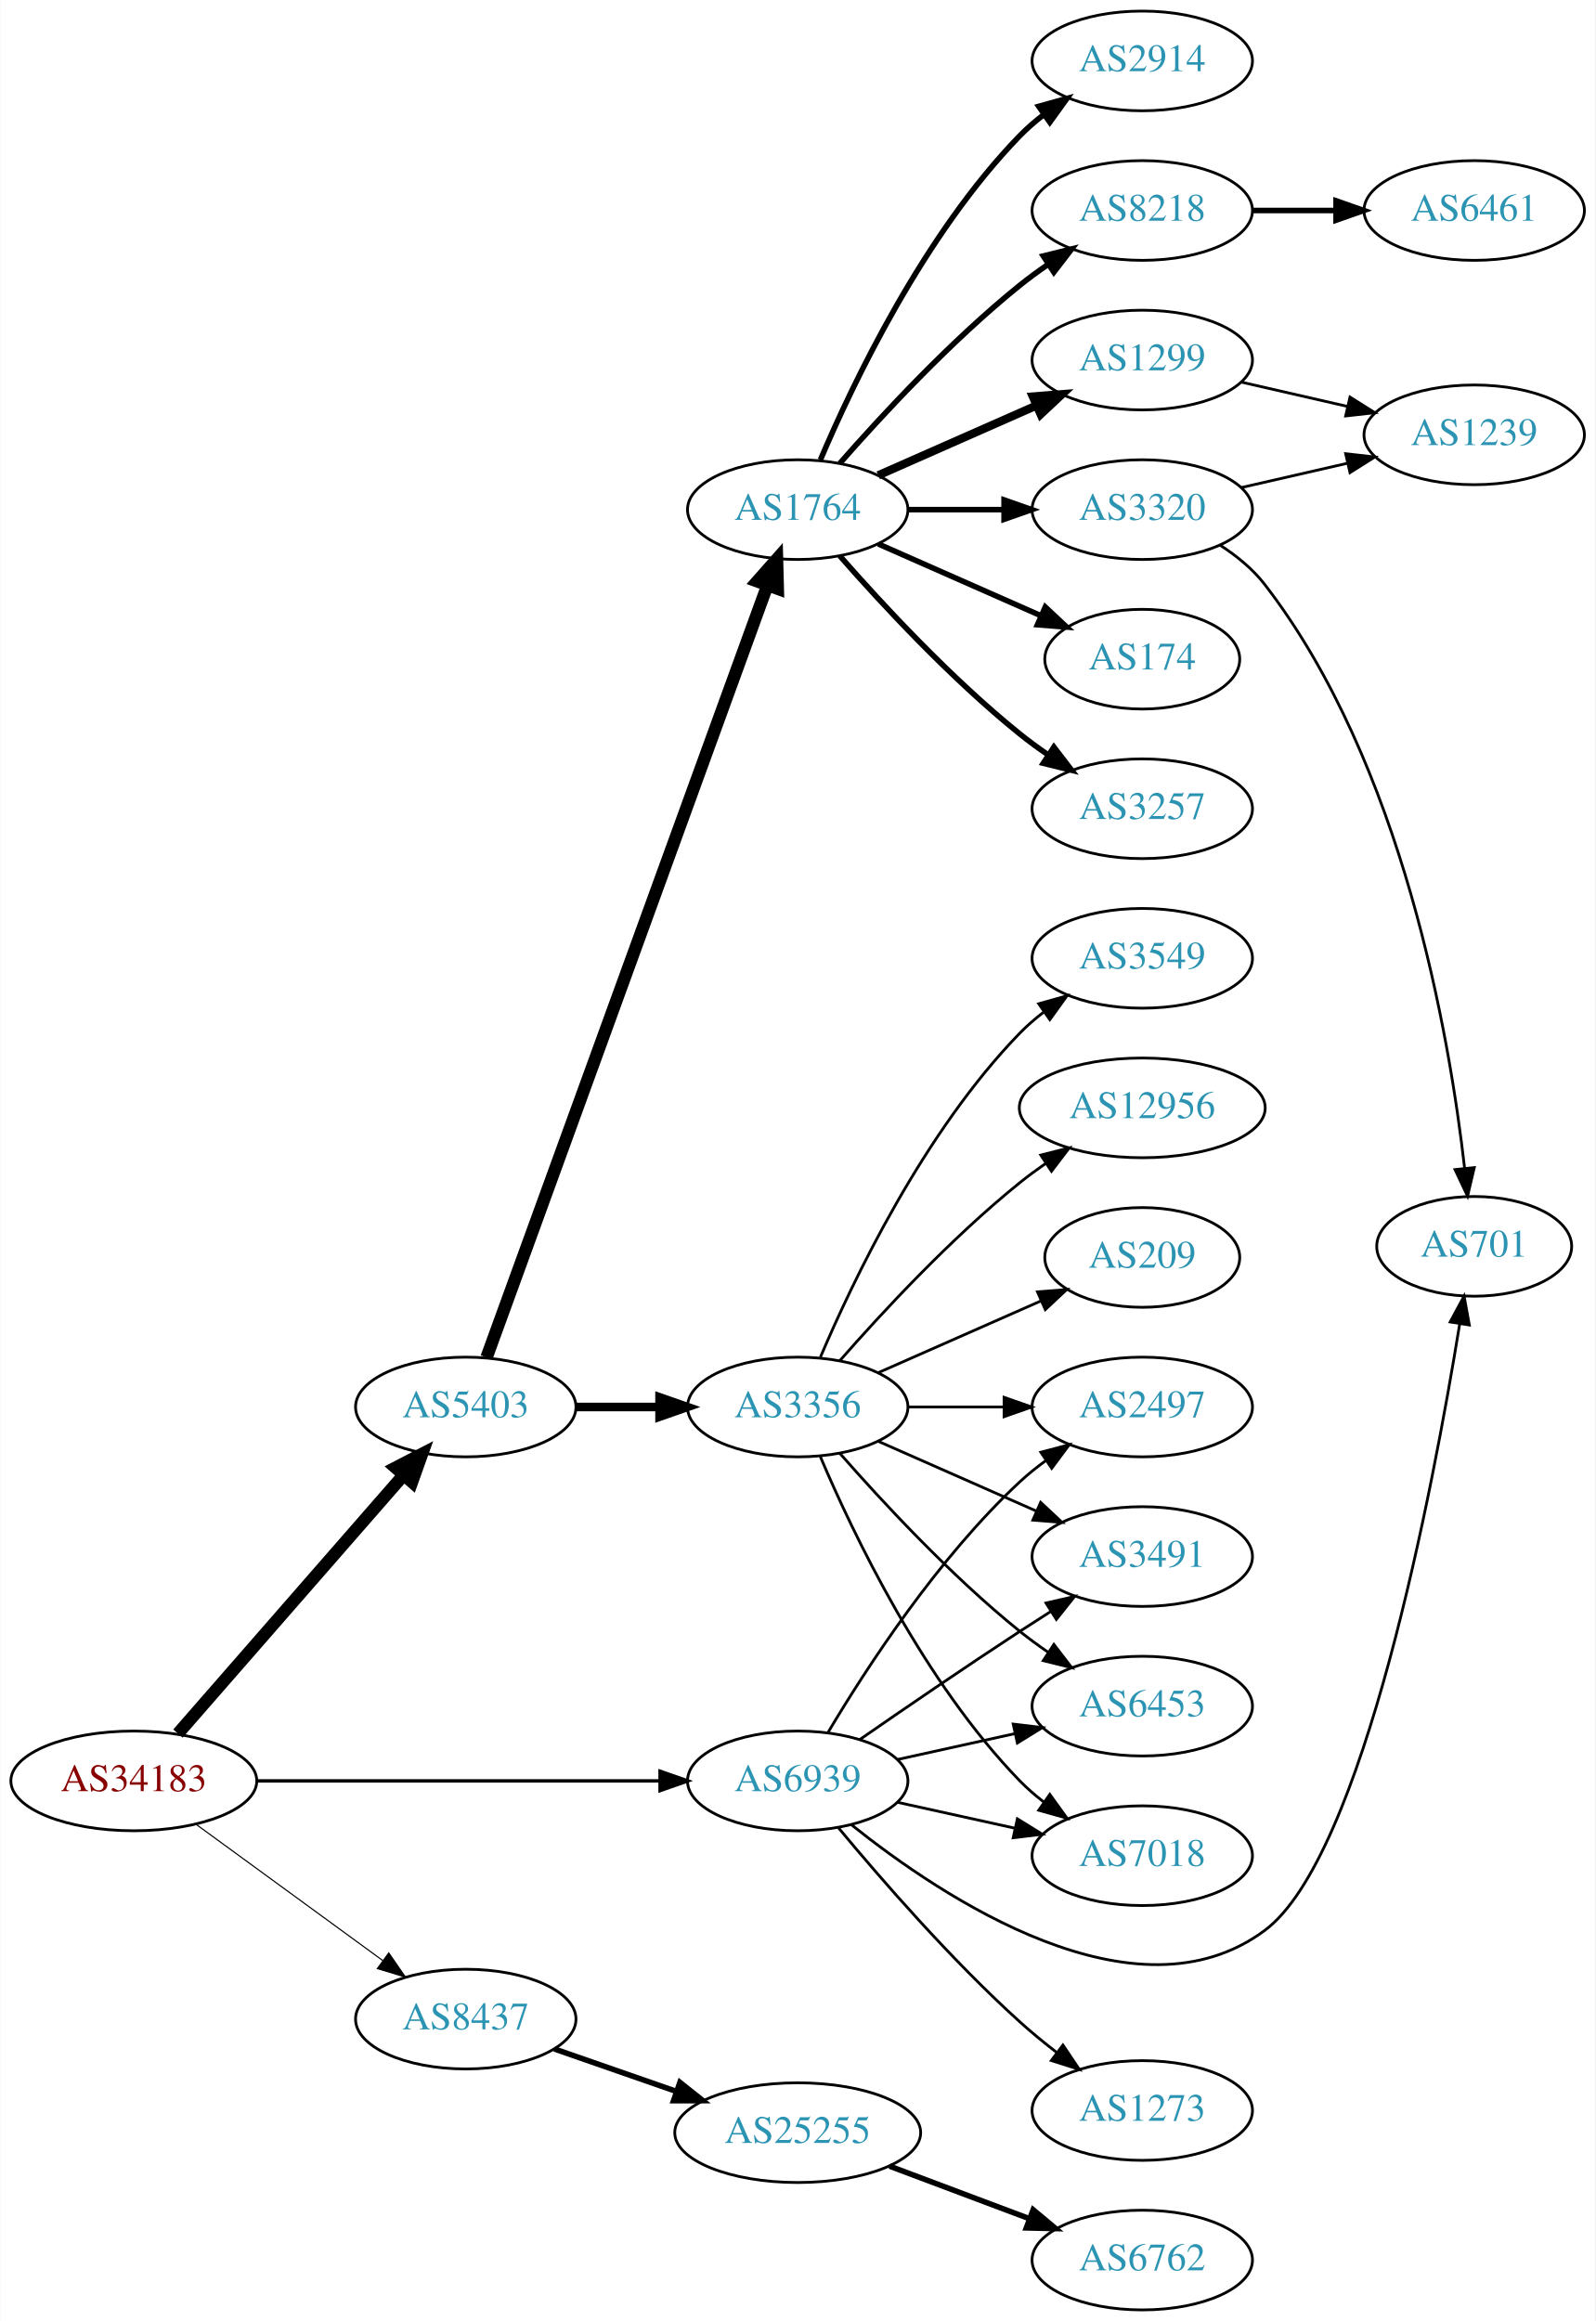
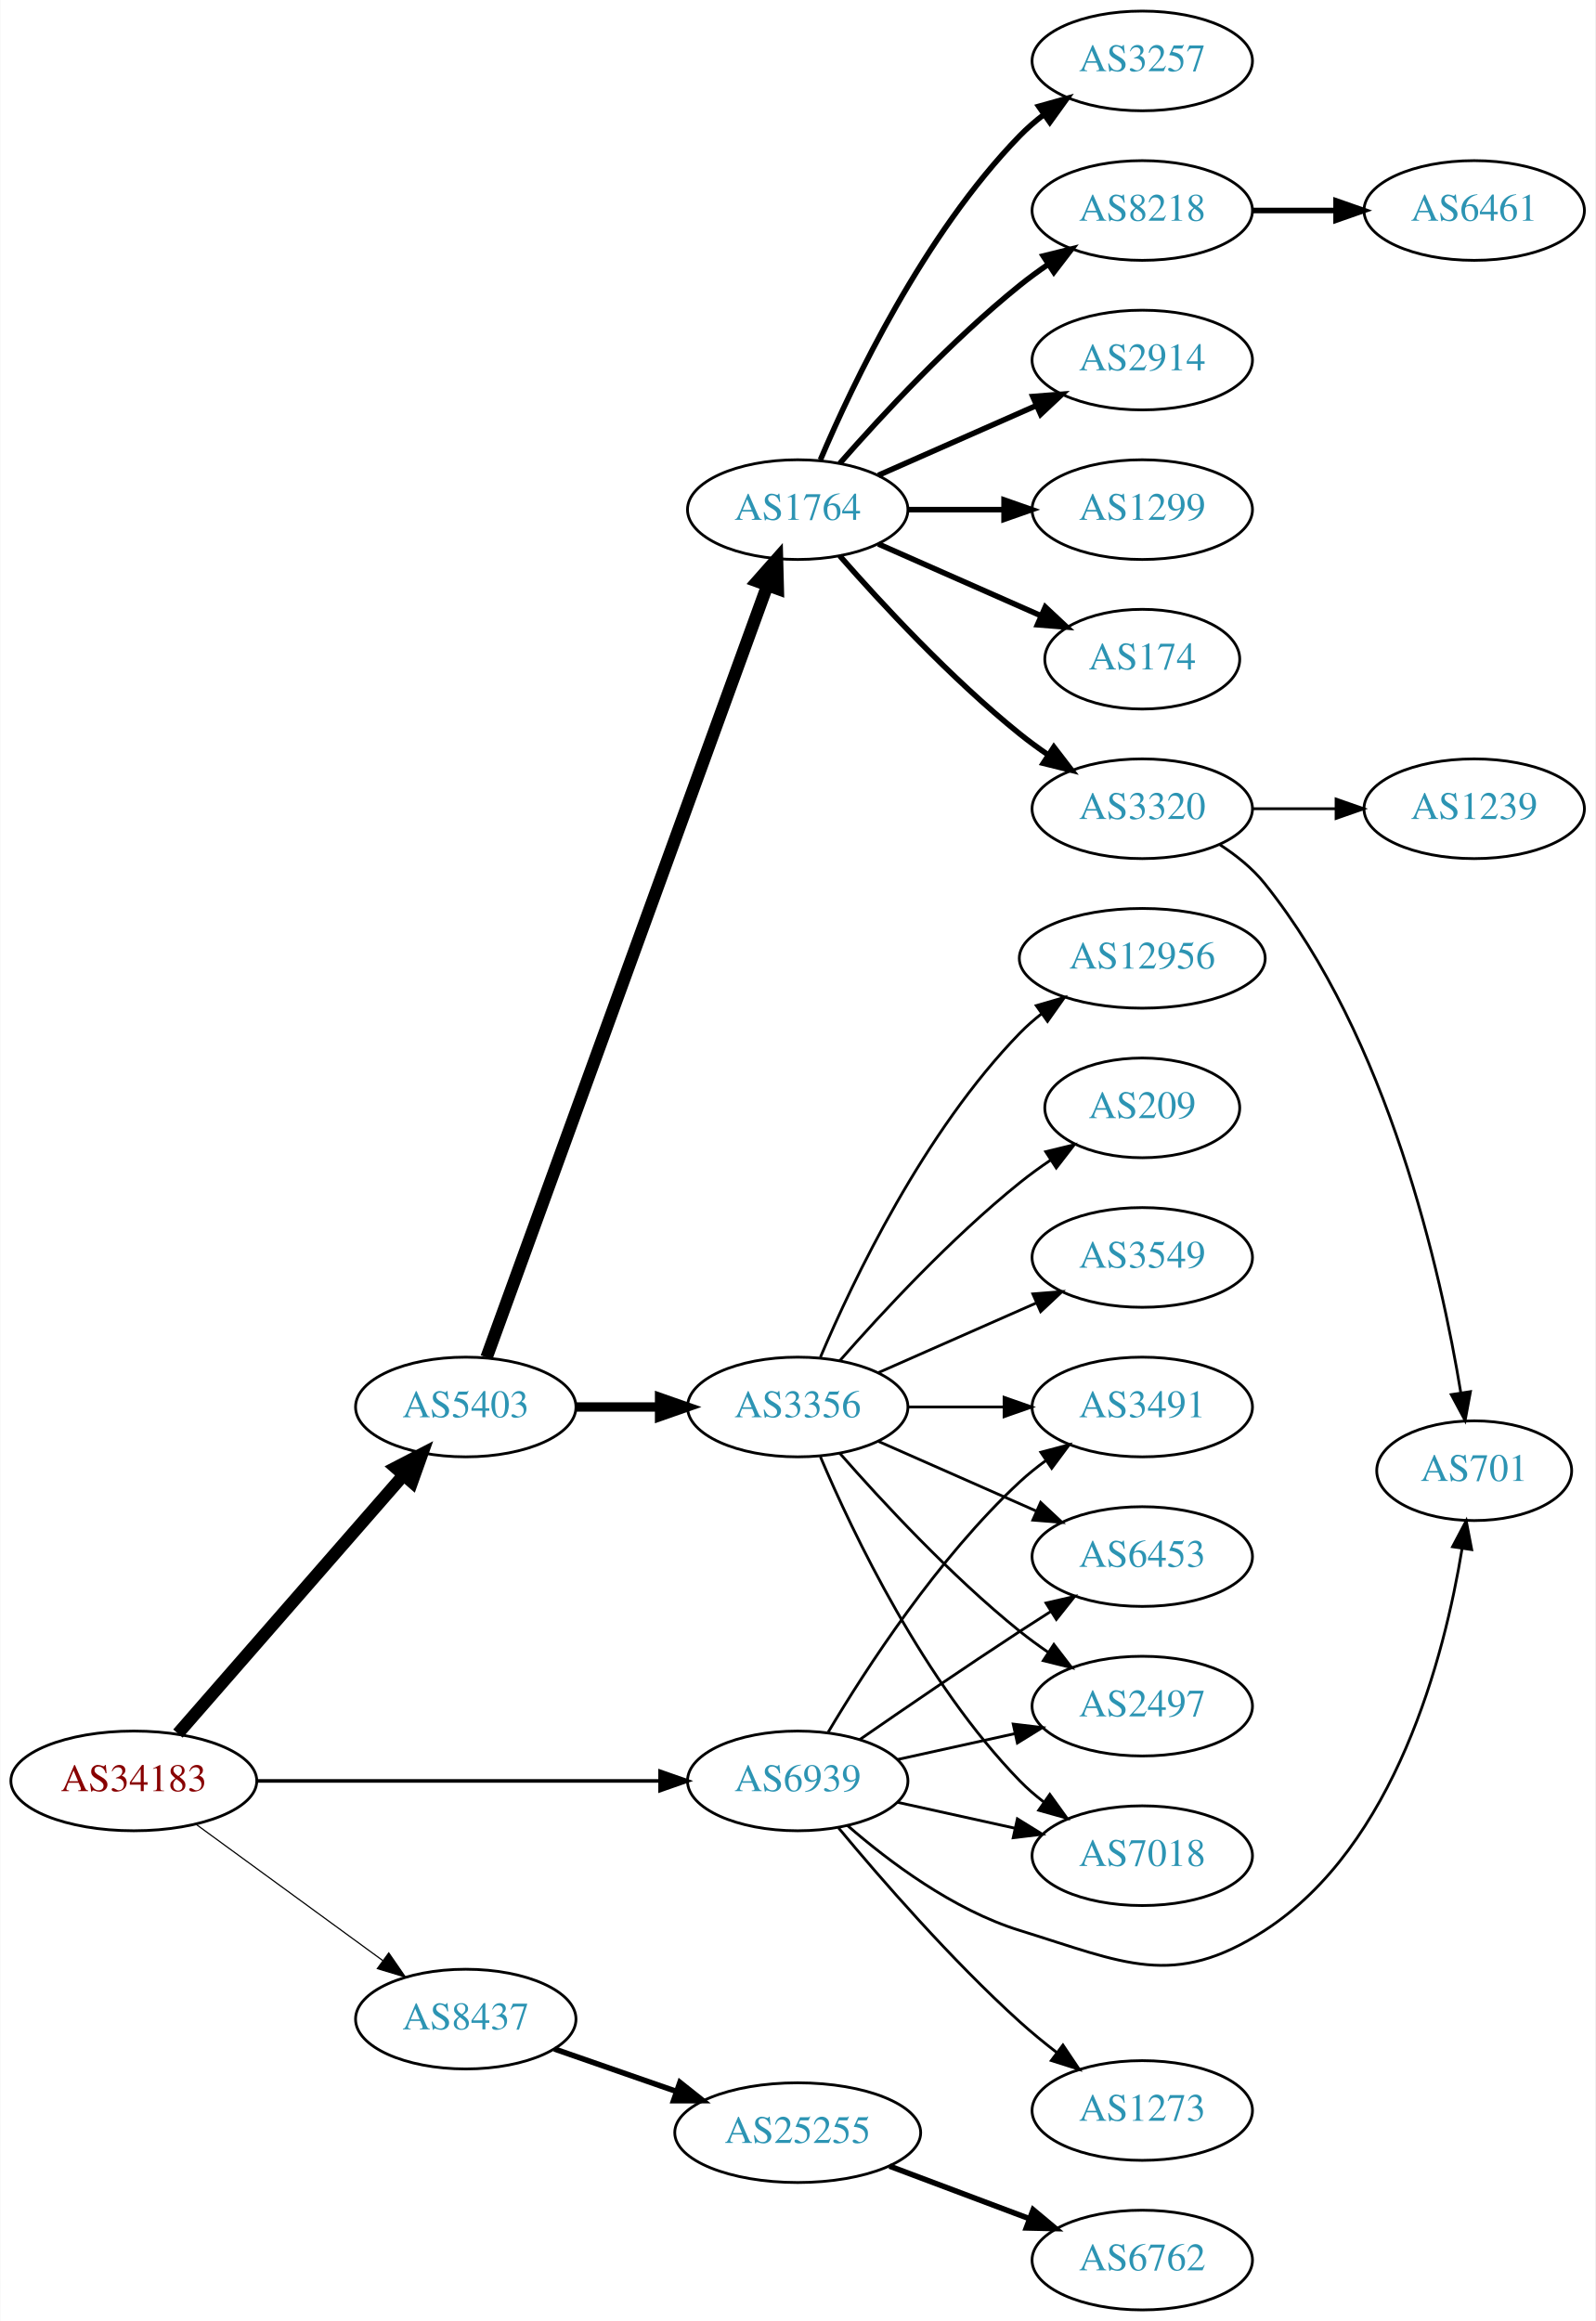
<svg xmlns="http://www.w3.org/2000/svg" xmlns:xlink="http://www.w3.org/1999/xlink" width="576pt" height="838pt" viewBox="0.00 0.00 575.76 838.00">
  <g id="graph0" class="graph" transform="scale(1 1) rotate(0) translate(4 834)">
    <polygon fill="white" stroke="none" points="-4,4 -4,-834 571.762,-834 571.762,4 -4,4" />
    <g id="node1" class="node">
      <g id="a_node1">
        <a xlink:href="/asn/34183" xlink:title="AS34183 ~ AUSTRIA [AT]">
          <ellipse fill="#ffffff" stroke="black" cx="44.196" cy="-191" rx="44.393" ry="18" />
          <text text-anchor="middle" x="44.196" y="-187.3" font-family="Times,serif" font-size="14.00" fill="#880000">AS34183</text>
        </a>
      </g>
    </g>
    <g id="node2" class="node">
      <g id="a_node2">
        <a xlink:href="/asn/5403" xlink:title="AS5403 ~ AS5403 [AT]">
          <ellipse fill="#ffffff" stroke="black" cx="164.039" cy="-326" rx="39.794" ry="18" />
          <text text-anchor="middle" x="164.039" y="-322.3" font-family="Times,serif" font-size="14.00" fill="#2c94b3">AS5403</text>
        </a>
      </g>
    </g>
    <g id="edge1" class="edge">
      <path fill="none" stroke="black" stroke-width="4.5" d="M60.121,-208.098C80.663,-231.631 117.782,-274.155 141.379,-301.187" />
      <polygon fill="black" stroke="black" stroke-width="4.5" points="138.692,-304.097 148.235,-309.041 144.625,-298.918 138.692,-304.097" />
    </g>
    <g id="node3" class="node">
      <g id="a_node3">
        <a xlink:href="/asn/8437" xlink:title="AS8437 ~ Hutchison Drei Austria GmbH [AT]">
          <ellipse fill="#ffffff" stroke="black" cx="164.039" cy="-105" rx="39.794" ry="18" />
          <text text-anchor="middle" x="164.039" y="-101.3" font-family="Times,serif" font-size="14.00" fill="#2c94b3">AS8437</text>
        </a>
      </g>
    </g>
    <g id="edge2" class="edge">
-       <path fill="none" stroke="black" stroke-width="0.409" d="M66.537,-175.426C85.424,-161.642 113.154,-141.406 134.047,-126.158" />
-       <polygon fill="black" stroke="black" stroke-width="0.409" points="136.238,-128.892 142.253,-120.169 132.112,-123.237 136.238,-128.892" />
+       <path fill="none" stroke="black" stroke-width="0.429" d="M66.537,-175.426C85.424,-161.642 113.154,-141.406 134.047,-126.158" />
+       <polygon fill="black" stroke="black" stroke-width="0.429" points="136.238,-128.892 142.253,-120.169 132.112,-123.237 136.238,-128.892" />
    </g>
    <g id="node4" class="node">
      <g id="a_node4">
        <a xlink:href="/asn/6939" xlink:title="AS6939 ~ Hurricane Electric LLC [US]">
          <ellipse fill="#ffffff" stroke="black" cx="283.881" cy="-191" rx="39.794" ry="18" />
          <text text-anchor="middle" x="283.881" y="-187.3" font-family="Times,serif" font-size="14.00" fill="#2c94b3">AS6939</text>
        </a>
      </g>
    </g>
    <g id="edge3" class="edge">
-       <path fill="none" stroke="black" stroke-width="1.227" d="M88.515,-191C129.583,-191 191.197,-191 234.004,-191" />
-       <polygon fill="black" stroke="black" stroke-width="1.227" points="234.187,-194.5 244.187,-191 234.187,-187.5 234.187,-194.5" />
+       <path fill="none" stroke="black" stroke-width="1.286" d="M88.515,-191C129.583,-191 191.197,-191 234.004,-191" />
+       <polygon fill="black" stroke="black" stroke-width="1.286" points="234.187,-194.5 244.187,-191 234.187,-187.5 234.187,-194.5" />
    </g>
    <g id="node5" class="node">
      <g id="a_node5">
+         <a xlink:href="/asn/1764" xlink:title="AS1764 ~ NEXTLAYER-AS [AT]">
+           <ellipse fill="#ffffff" stroke="black" cx="283.881" cy="-650" rx="39.794" ry="18" />
+           <text text-anchor="middle" x="283.881" y="-646.3" font-family="Times,serif" font-size="14.00" fill="#2c94b3">AS1764</text>
+         </a>
+       </g>
+     </g>
+     <g id="edge4" class="edge">
+       <path fill="none" stroke="black" stroke-width="4.5" d="M171.542,-343.881C191.099,-397.651 249.467,-558.129 272.941,-622.67" />
+       <polygon fill="black" stroke="black" stroke-width="4.5" points="269.279,-624.122 276.398,-632.174 276.68,-621.431 269.279,-624.122" />
+     </g>
+     <g id="node6" class="node">
+       <g id="a_node6">
        <a xlink:href="/asn/3356" xlink:title="AS3356 ~ Level 3 Parent, LLC [US]">
          <ellipse fill="#ffffff" stroke="black" cx="283.881" cy="-326" rx="39.794" ry="18" />
          <text text-anchor="middle" x="283.881" y="-322.3" font-family="Times,serif" font-size="14.00" fill="#2c94b3">AS3356</text>
        </a>
      </g>
    </g>
-     <g id="edge4" class="edge">
-       <path fill="none" stroke="black" stroke-width="3.115" d="M203.951,-326C213.505,-326 223.854,-326 233.817,-326" />
-       <polygon fill="black" stroke="black" stroke-width="3.115" points="234.009,-329.5 244.009,-326 234.009,-322.5 234.009,-329.5" />
-     </g>
-     <g id="node6" class="node">
-       <g id="a_node6">
-         <a xlink:href="/asn/1764" xlink:title="AS1764 ~ NEXTLAYER-AS [AT]">
-           <ellipse fill="#ffffff" stroke="black" cx="283.881" cy="-650" rx="39.794" ry="18" />
-           <text text-anchor="middle" x="283.881" y="-646.3" font-family="Times,serif" font-size="14.00" fill="#2c94b3">AS1764</text>
-         </a>
-       </g>
-     </g>
    <g id="edge5" class="edge">
-       <path fill="none" stroke="black" stroke-width="4.5" d="M171.542,-343.881C191.099,-397.651 249.467,-558.129 272.941,-622.67" />
-       <polygon fill="black" stroke="black" stroke-width="4.5" points="269.279,-624.122 276.398,-632.174 276.68,-621.431 269.279,-624.122" />
+       <path fill="none" stroke="black" stroke-width="3.375" d="M203.951,-326C213.505,-326 223.854,-326 233.817,-326" />
+       <polygon fill="black" stroke="black" stroke-width="3.375" points="234.009,-329.5 244.009,-326 234.009,-322.5 234.009,-329.5" />
    </g>
    <g id="node23" class="node">
      <g id="a_node23">
        <a xlink:href="/asn/25255" xlink:title="AS25255 ~ ==&gt; TELE2 AUSTRIA &lt;== [AT]">
          <ellipse fill="#ffffff" stroke="black" cx="283.881" cy="-64" rx="44.393" ry="18" />
          <text text-anchor="middle" x="283.881" y="-60.3" font-family="Times,serif" font-size="14.00" fill="#2c94b3">AS25255</text>
        </a>
      </g>
    </g>
-     <g id="edge23" class="edge">
+     <g id="edge22" class="edge">
      <path fill="none" stroke="black" stroke-width="2" d="M196,-94.228C209.409,-89.563 225.332,-84.023 239.861,-78.968" />
      <polygon fill="black" stroke="black" stroke-width="2" points="241.354,-82.154 249.649,-75.562 239.054,-75.543 241.354,-82.154" />
    </g>
-     <g id="node8" class="node">
-       <g id="a_node8">
-         <a xlink:href="/asn/3491" xlink:title="AS3491 ~ PCCW Global, Inc. [US]">
-           <ellipse fill="#ffffff" stroke="black" cx="408.273" cy="-272" rx="39.794" ry="18" />
-           <text text-anchor="middle" x="408.273" y="-268.3" font-family="Times,serif" font-size="14.00" fill="#2c94b3">AS3491</text>
-         </a>
-       </g>
-     </g>
-     <g id="edge30" class="edge">
-       <path fill="none" stroke="black" d="M306.238,-205.901C322.089,-216.877 344.292,-232.079 364.077,-245 367.659,-247.339 371.43,-249.759 375.19,-252.144" />
-       <polygon fill="black" stroke="black" points="373.523,-255.231 383.851,-257.596 377.252,-249.307 373.523,-255.231" />
-     </g>
-     <g id="node10" class="node">
-       <g id="a_node10">
-         <a xlink:href="/asn/6453" xlink:title="AS6453 ~ TATA COMMUNICATIONS (AMERICA) INC [US]">
-           <ellipse fill="#ffffff" stroke="black" cx="408.273" cy="-218" rx="39.794" ry="18" />
-           <text text-anchor="middle" x="408.273" y="-214.3" font-family="Times,serif" font-size="14.00" fill="#2c94b3">AS6453</text>
-         </a>
-       </g>
-     </g>
-     <g id="edge25" class="edge">
-       <path fill="none" stroke="black" d="M319.954,-198.737C333.141,-201.646 348.321,-204.995 362.287,-208.076" />
-       <polygon fill="black" stroke="black" points="361.676,-211.525 372.196,-210.262 363.184,-204.69 361.676,-211.525" />
-     </g>
-     <g id="node11" class="node">
-       <g id="a_node11">
+     <g id="node13" class="node">
+       <g id="a_node13">
        <a xlink:href="/asn/7018" xlink:title="AS7018 ~ AT&amp;T Services, Inc. [US]">
          <ellipse fill="#ffffff" stroke="black" cx="408.273" cy="-164" rx="39.794" ry="18" />
          <text text-anchor="middle" x="408.273" y="-160.3" font-family="Times,serif" font-size="14.00" fill="#2c94b3">AS7018</text>
        </a>
      </g>
    </g>
-     <g id="edge28" class="edge">
+     <g id="edge25" class="edge">
      <path fill="none" stroke="black" d="M319.954,-183.263C333.141,-180.354 348.321,-177.005 362.287,-173.924" />
      <polygon fill="black" stroke="black" points="363.184,-177.31 372.196,-171.738 361.676,-170.475 363.184,-177.31" />
    </g>
-     <g id="node12" class="node">
-       <g id="a_node12">
-         <a xlink:href="/asn/2497" xlink:title="AS2497 ~ Internet Initiative Japan Inc. [JP]">
+     <g id="node16" class="node">
+       <g id="a_node16">
+         <a xlink:href="/asn/3491" xlink:title="AS3491 ~ PCCW Global, Inc. [US]">
          <ellipse fill="#ffffff" stroke="black" cx="408.273" cy="-326" rx="39.794" ry="18" />
-           <text text-anchor="middle" x="408.273" y="-322.3" font-family="Times,serif" font-size="14.00" fill="#2c94b3">AS2497</text>
-         </a>
-       </g>
-     </g>
-     <g id="edge26" class="edge">
+           <text text-anchor="middle" x="408.273" y="-322.3" font-family="Times,serif" font-size="14.00" fill="#2c94b3">AS3491</text>
+         </a>
+       </g>
+     </g>
+     <g id="edge29" class="edge">
      <path fill="none" stroke="black" d="M294.927,-208.671C308.498,-231.472 334.43,-271.472 364.077,-299 366.984,-301.699 370.197,-304.28 373.521,-306.703" />
      <polygon fill="black" stroke="black" points="371.656,-309.667 381.899,-312.375 375.58,-303.87 371.656,-309.667" />
+     </g>
+     <g id="node17" class="node">
+       <g id="a_node17">
+         <a xlink:href="/asn/6453" xlink:title="AS6453 ~ TATA COMMUNICATIONS (AMERICA) INC [US]">
+           <ellipse fill="#ffffff" stroke="black" cx="408.273" cy="-272" rx="39.794" ry="18" />
+           <text text-anchor="middle" x="408.273" y="-268.3" font-family="Times,serif" font-size="14.00" fill="#2c94b3">AS6453</text>
+         </a>
+       </g>
+     </g>
+     <g id="edge28" class="edge">
+       <path fill="none" stroke="black" d="M306.238,-205.901C322.089,-216.877 344.292,-232.079 364.077,-245 367.659,-247.339 371.43,-249.759 375.19,-252.144" />
+       <polygon fill="black" stroke="black" points="373.523,-255.231 383.851,-257.596 377.252,-249.307 373.523,-255.231" />
+     </g>
+     <g id="node18" class="node">
+       <g id="a_node18">
+         <a xlink:href="/asn/2497" xlink:title="AS2497 ~ Internet Initiative Japan Inc. [JP]">
+           <ellipse fill="#ffffff" stroke="black" cx="408.273" cy="-218" rx="39.794" ry="18" />
+           <text text-anchor="middle" x="408.273" y="-214.3" font-family="Times,serif" font-size="14.00" fill="#2c94b3">AS2497</text>
+         </a>
+       </g>
+     </g>
+     <g id="edge26" class="edge">
+       <path fill="none" stroke="black" d="M319.954,-198.737C333.141,-201.646 348.321,-204.995 362.287,-208.076" />
+       <polygon fill="black" stroke="black" points="361.676,-211.525 372.196,-210.262 363.184,-204.69 361.676,-211.525" />
    </g>
    <g id="node20" class="node">
      <g id="a_node20">
        <a xlink:href="/asn/701" xlink:title="AS701 ~ UUNET [US]">
-           <ellipse fill="#ffffff" stroke="black" cx="528.116" cy="-384" rx="35.194" ry="18" />
-           <text text-anchor="middle" x="528.116" y="-380.3" font-family="Times,serif" font-size="14.00" fill="#2c94b3">AS701</text>
-         </a>
-       </g>
-     </g>
-     <g id="edge29" class="edge">
-       <path fill="none" stroke="black" d="M303.256,-175.179C336.11,-148.893 405.837,-102.378 452.469,-137 488.107,-163.46 513.301,-296.96 522.865,-355.929" />
-       <polygon fill="black" stroke="black" points="519.443,-356.702 524.468,-366.029 526.357,-355.604 519.443,-356.702" />
+           <ellipse fill="#ffffff" stroke="black" cx="528.116" cy="-303" rx="35.194" ry="18" />
+           <text text-anchor="middle" x="528.116" y="-299.3" font-family="Times,serif" font-size="14.00" fill="#2c94b3">AS701</text>
+         </a>
+       </g>
+     </g>
+     <g id="edge24" class="edge">
+       <path fill="none" stroke="black" d="M301.803,-174.937C316.826,-161.864 340.065,-144.407 364.077,-137 401.617,-125.42 419.482,-115.665 452.469,-137 499.763,-167.588 517.386,-236.055 523.729,-274.825" />
+       <polygon fill="black" stroke="black" points="520.297,-275.542 525.234,-284.916 527.22,-274.509 520.297,-275.542" />
    </g>
    <g id="node25" class="node">
      <g id="a_node25">
        <a xlink:href="/asn/1273" xlink:title="AS1273 ~ Vodafone Group PLC [EU]">
          <ellipse fill="#ffffff" stroke="black" cx="408.273" cy="-72" rx="39.794" ry="18" />
          <text text-anchor="middle" x="408.273" y="-68.3" font-family="Times,serif" font-size="14.00" fill="#2c94b3">AS1273</text>
        </a>
      </g>
    </g>
    <g id="edge27" class="edge">
      <path fill="none" stroke="black" d="M298.586,-174.07C313.714,-155.849 339.227,-126.462 364.077,-104 368.232,-100.245 372.811,-96.492 377.389,-92.947" />
      <polygon fill="black" stroke="black" points="379.637,-95.636 385.534,-86.835 375.435,-90.038 379.637,-95.636" />
    </g>
    <g id="node7" class="node">
      <g id="a_node7">
-         <a xlink:href="/asn/3549" xlink:title="AS3549 ~ Level 3 Parent, LLC [US]">
-           <ellipse fill="#ffffff" stroke="black" cx="408.273" cy="-488" rx="39.794" ry="18" />
-           <text text-anchor="middle" x="408.273" y="-484.3" font-family="Times,serif" font-size="14.00" fill="#2c94b3">AS3549</text>
+         <a xlink:href="/asn/2914" xlink:title="AS2914 ~ NTT America, Inc. [US]">
+           <ellipse fill="#ffffff" stroke="black" cx="408.273" cy="-704" rx="39.794" ry="18" />
+           <text text-anchor="middle" x="408.273" y="-700.3" font-family="Times,serif" font-size="14.00" fill="#2c94b3">AS2914</text>
        </a>
      </g>
    </g>
    <g id="edge6" class="edge">
-       <path fill="none" stroke="black" d="M292.072,-343.975C303.839,-371.682 329.413,-425.348 364.077,-461 366.697,-463.695 369.638,-466.239 372.721,-468.608" />
-       <polygon fill="black" stroke="black" points="370.887,-471.597 381.089,-474.455 374.896,-465.859 370.887,-471.597" />
+       <path fill="none" stroke="black" stroke-width="2" d="M312.96,-662.389C329.908,-669.866 351.706,-679.483 370.075,-687.588" />
+       <polygon fill="black" stroke="black" stroke-width="2" points="368.763,-690.834 379.325,-691.669 371.589,-684.43 368.763,-690.834" />
+     </g>
+     <g id="node8" class="node">
+       <g id="a_node8">
+         <a xlink:href="/asn/1299" xlink:title="AS1299 ~ Telia Carrier [EU]">
+           <ellipse fill="#ffffff" stroke="black" cx="408.273" cy="-650" rx="39.794" ry="18" />
+           <text text-anchor="middle" x="408.273" y="-646.3" font-family="Times,serif" font-size="14.00" fill="#2c94b3">AS1299</text>
+         </a>
+       </g>
    </g>
    <g id="edge7" class="edge">
-       <path fill="none" stroke="black" d="M312.96,-313.611C329.908,-306.134 351.706,-296.517 370.075,-288.412" />
-       <polygon fill="black" stroke="black" points="371.589,-291.57 379.325,-284.331 368.763,-285.166 371.589,-291.57" />
+       <path fill="none" stroke="black" stroke-width="2" d="M323.607,-650C334.545,-650 346.596,-650 358.062,-650" />
+       <polygon fill="black" stroke="black" stroke-width="2" points="358.38,-653.5 368.38,-650 358.38,-646.5 358.38,-653.5" />
    </g>
    <g id="node9" class="node">
      <g id="a_node9">
-         <a xlink:href="/asn/12956" xlink:title="AS12956 ~ TELXIUS [ES]">
-           <ellipse fill="#ffffff" stroke="black" cx="408.273" cy="-434" rx="44.393" ry="18" />
-           <text text-anchor="middle" x="408.273" y="-430.3" font-family="Times,serif" font-size="14.00" fill="#2c94b3">AS12956</text>
-         </a>
-       </g>
-     </g>
-     <g id="edge8" class="edge">
-       <path fill="none" stroke="black" d="M299.033,-342.663C314.135,-359.894 339.256,-387.024 364.077,-407 367.005,-409.357 370.152,-411.675 373.363,-413.902" />
-       <polygon fill="black" stroke="black" points="371.639,-416.958 381.911,-419.552 375.499,-411.118 371.639,-416.958" />
-     </g>
-     <g id="edge9" class="edge">
-       <path fill="none" stroke="black" d="M299.033,-309.337C314.135,-292.106 339.256,-264.976 364.077,-245 367.333,-242.38 370.858,-239.808 374.442,-237.354" />
-       <polygon fill="black" stroke="black" points="376.361,-240.281 382.815,-231.879 372.53,-234.423 376.361,-240.281" />
-     </g>
-     <g id="edge10" class="edge">
-       <path fill="none" stroke="black" d="M292.072,-308.025C303.839,-280.318 329.413,-226.652 364.077,-191 366.697,-188.305 369.638,-185.761 372.721,-183.392" />
-       <polygon fill="black" stroke="black" points="374.896,-186.141 381.089,-177.545 370.887,-180.403 374.896,-186.141" />
-     </g>
-     <g id="edge11" class="edge">
-       <path fill="none" stroke="black" d="M323.607,-326C334.545,-326 346.596,-326 358.062,-326" />
-       <polygon fill="black" stroke="black" points="358.38,-329.5 368.38,-326 358.38,-322.5 358.38,-329.5" />
-     </g>
-     <g id="node13" class="node">
-       <g id="a_node13">
-         <a xlink:href="/asn/209" xlink:title="AS209 ~ CenturyLink Communications, LLC [US]">
-           <ellipse fill="#ffffff" stroke="black" cx="408.273" cy="-380" rx="35.194" ry="18" />
-           <text text-anchor="middle" x="408.273" y="-376.3" font-family="Times,serif" font-size="14.00" fill="#2c94b3">AS209</text>
-         </a>
-       </g>
-     </g>
-     <g id="edge12" class="edge">
-       <path fill="none" stroke="black" d="M312.96,-338.389C330.389,-346.078 352.946,-356.031 371.63,-364.274" />
-       <polygon fill="black" stroke="black" points="370.438,-367.573 381,-368.408 373.263,-361.169 370.438,-367.573" />
-     </g>
-     <g id="node14" class="node">
-       <g id="a_node14">
        <a xlink:href="/asn/174" xlink:title="AS174 ~ Cogent Communications [US]">
          <ellipse fill="#ffffff" stroke="black" cx="408.273" cy="-596" rx="35.194" ry="18" />
          <text text-anchor="middle" x="408.273" y="-592.3" font-family="Times,serif" font-size="14.00" fill="#2c94b3">AS174</text>
        </a>
      </g>
    </g>
-     <g id="edge13" class="edge">
+     <g id="edge8" class="edge">
      <path fill="none" stroke="black" stroke-width="2" d="M312.96,-637.611C330.389,-629.922 352.946,-619.969 371.63,-611.726" />
      <polygon fill="black" stroke="black" stroke-width="2" points="373.263,-614.831 381,-607.592 370.438,-608.427 373.263,-614.831" />
    </g>
-     <g id="node15" class="node">
-       <g id="a_node15">
+     <g id="node10" class="node">
+       <g id="a_node10">
        <a xlink:href="/asn/3320" xlink:title="AS3320 ~ DTAG [DE]">
-           <ellipse fill="#ffffff" stroke="black" cx="408.273" cy="-650" rx="39.794" ry="18" />
-           <text text-anchor="middle" x="408.273" y="-646.3" font-family="Times,serif" font-size="14.00" fill="#2c94b3">AS3320</text>
-         </a>
-       </g>
-     </g>
-     <g id="edge14" class="edge">
-       <path fill="none" stroke="black" stroke-width="2" d="M323.607,-650C334.545,-650 346.596,-650 358.062,-650" />
-       <polygon fill="black" stroke="black" stroke-width="2" points="358.38,-653.5 368.38,-650 358.38,-646.5 358.38,-653.5" />
-     </g>
-     <g id="node16" class="node">
-       <g id="a_node16">
-         <a xlink:href="/asn/1299" xlink:title="AS1299 ~ Telia Carrier [EU]">
-           <ellipse fill="#ffffff" stroke="black" cx="408.273" cy="-704" rx="39.794" ry="18" />
-           <text text-anchor="middle" x="408.273" y="-700.3" font-family="Times,serif" font-size="14.00" fill="#2c94b3">AS1299</text>
-         </a>
-       </g>
-     </g>
-     <g id="edge15" class="edge">
-       <path fill="none" stroke="black" stroke-width="3" d="M312.96,-662.389C329.908,-669.866 351.706,-679.483 370.075,-687.588" />
-       <polygon fill="black" stroke="black" stroke-width="3" points="368.763,-690.834 379.325,-691.669 371.589,-684.43 368.763,-690.834" />
-     </g>
-     <g id="node17" class="node">
-       <g id="a_node17">
-         <a xlink:href="/asn/3257" xlink:title="AS3257 ~ GTT [DE]">
          <ellipse fill="#ffffff" stroke="black" cx="408.273" cy="-542" rx="39.794" ry="18" />
-           <text text-anchor="middle" x="408.273" y="-538.3" font-family="Times,serif" font-size="14.00" fill="#2c94b3">AS3257</text>
-         </a>
-       </g>
-     </g>
-     <g id="edge16" class="edge">
+           <text text-anchor="middle" x="408.273" y="-538.3" font-family="Times,serif" font-size="14.00" fill="#2c94b3">AS3320</text>
+         </a>
+       </g>
+     </g>
+     <g id="edge9" class="edge">
      <path fill="none" stroke="black" stroke-width="2" d="M299.033,-633.337C314.135,-616.106 339.256,-588.976 364.077,-569 367.333,-566.38 370.858,-563.808 374.442,-561.354" />
      <polygon fill="black" stroke="black" stroke-width="2" points="376.361,-564.281 382.815,-555.879 372.53,-558.423 376.361,-564.281" />
    </g>
-     <g id="node18" class="node">
-       <g id="a_node18">
-         <a xlink:href="/asn/2914" xlink:title="AS2914 ~ NTT America, Inc. [US]">
+     <g id="node11" class="node">
+       <g id="a_node11">
+         <a xlink:href="/asn/3257" xlink:title="AS3257 ~ GTT [DE]">
          <ellipse fill="#ffffff" stroke="black" cx="408.273" cy="-812" rx="39.794" ry="18" />
-           <text text-anchor="middle" x="408.273" y="-808.3" font-family="Times,serif" font-size="14.00" fill="#2c94b3">AS2914</text>
-         </a>
-       </g>
-     </g>
-     <g id="edge17" class="edge">
+           <text text-anchor="middle" x="408.273" y="-808.3" font-family="Times,serif" font-size="14.00" fill="#2c94b3">AS3257</text>
+         </a>
+       </g>
+     </g>
+     <g id="edge10" class="edge">
      <path fill="none" stroke="black" stroke-width="2" d="M292.072,-667.975C303.839,-695.682 329.413,-749.348 364.077,-785 366.697,-787.695 369.638,-790.239 372.721,-792.608" />
      <polygon fill="black" stroke="black" stroke-width="2" points="370.887,-795.597 381.089,-798.455 374.896,-789.859 370.887,-795.597" />
    </g>
-     <g id="node19" class="node">
-       <g id="a_node19">
+     <g id="node12" class="node">
+       <g id="a_node12">
        <a xlink:href="/asn/8218" xlink:title="AS8218 ~ legacy Neotelecoms [FR]">
          <ellipse fill="#ffffff" stroke="black" cx="408.273" cy="-758" rx="39.794" ry="18" />
          <text text-anchor="middle" x="408.273" y="-754.3" font-family="Times,serif" font-size="14.00" fill="#2c94b3">AS8218</text>
        </a>
      </g>
    </g>
-     <g id="edge18" class="edge">
+     <g id="edge11" class="edge">
      <path fill="none" stroke="black" stroke-width="2" d="M299.033,-666.663C314.135,-683.894 339.256,-711.024 364.077,-731 367.333,-733.62 370.858,-736.192 374.442,-738.646" />
      <polygon fill="black" stroke="black" stroke-width="2" points="372.53,-741.577 382.815,-744.121 376.361,-735.719 372.53,-741.577" />
    </g>
+     <g id="edge12" class="edge">
+       <path fill="none" stroke="black" d="M292.072,-308.025C303.839,-280.318 329.413,-226.652 364.077,-191 366.697,-188.305 369.638,-185.761 372.721,-183.392" />
+       <polygon fill="black" stroke="black" points="374.896,-186.141 381.089,-177.545 370.887,-180.403 374.896,-186.141" />
+     </g>
+     <g id="node14" class="node">
+       <g id="a_node14">
+         <a xlink:href="/asn/3549" xlink:title="AS3549 ~ Level 3 Parent, LLC [US]">
+           <ellipse fill="#ffffff" stroke="black" cx="408.273" cy="-380" rx="39.794" ry="18" />
+           <text text-anchor="middle" x="408.273" y="-376.3" font-family="Times,serif" font-size="14.00" fill="#2c94b3">AS3549</text>
+         </a>
+       </g>
+     </g>
+     <g id="edge13" class="edge">
+       <path fill="none" stroke="black" d="M312.96,-338.389C329.908,-345.866 351.706,-355.483 370.075,-363.588" />
+       <polygon fill="black" stroke="black" points="368.763,-366.834 379.325,-367.669 371.589,-360.43 368.763,-366.834" />
+     </g>
+     <g id="node15" class="node">
+       <g id="a_node15">
+         <a xlink:href="/asn/12956" xlink:title="AS12956 ~ TELXIUS [ES]">
+           <ellipse fill="#ffffff" stroke="black" cx="408.273" cy="-488" rx="44.393" ry="18" />
+           <text text-anchor="middle" x="408.273" y="-484.3" font-family="Times,serif" font-size="14.00" fill="#2c94b3">AS12956</text>
+         </a>
+       </g>
+     </g>
+     <g id="edge14" class="edge">
+       <path fill="none" stroke="black" d="M292.072,-343.975C303.839,-371.682 329.413,-425.348 364.077,-461 366.493,-463.485 369.182,-465.842 372.003,-468.051" />
+       <polygon fill="black" stroke="black" points="370.01,-470.929 380.187,-473.873 374.067,-465.225 370.01,-470.929" />
+     </g>
+     <g id="edge15" class="edge">
+       <path fill="none" stroke="black" d="M323.607,-326C334.545,-326 346.596,-326 358.062,-326" />
+       <polygon fill="black" stroke="black" points="358.38,-329.5 368.38,-326 358.38,-322.5 358.38,-329.5" />
+     </g>
+     <g id="edge16" class="edge">
+       <path fill="none" stroke="black" d="M312.96,-313.611C329.908,-306.134 351.706,-296.517 370.075,-288.412" />
+       <polygon fill="black" stroke="black" points="371.589,-291.57 379.325,-284.331 368.763,-285.166 371.589,-291.57" />
+     </g>
+     <g id="edge17" class="edge">
+       <path fill="none" stroke="black" d="M299.033,-309.337C314.135,-292.106 339.256,-264.976 364.077,-245 367.333,-242.38 370.858,-239.808 374.442,-237.354" />
+       <polygon fill="black" stroke="black" points="376.361,-240.281 382.815,-231.879 372.53,-234.423 376.361,-240.281" />
+     </g>
+     <g id="node19" class="node">
+       <g id="a_node19">
+         <a xlink:href="/asn/209" xlink:title="AS209 ~ CenturyLink Communications, LLC [US]">
+           <ellipse fill="#ffffff" stroke="black" cx="408.273" cy="-434" rx="35.194" ry="18" />
+           <text text-anchor="middle" x="408.273" y="-430.3" font-family="Times,serif" font-size="14.00" fill="#2c94b3">AS209</text>
+         </a>
+       </g>
+     </g>
+     <g id="edge18" class="edge">
+       <path fill="none" stroke="black" d="M299.033,-342.663C314.135,-359.894 339.256,-387.024 364.077,-407 367.582,-409.821 371.4,-412.587 375.268,-415.208" />
+       <polygon fill="black" stroke="black" points="373.419,-418.18 383.714,-420.682 377.226,-412.306 373.419,-418.18" />
+     </g>
    <g id="edge19" class="edge">
-       <path fill="none" stroke="black" d="M436.32,-637.203C442.306,-633.337 448.146,-628.6 452.469,-623 502.356,-558.381 519.221,-459.953 524.667,-412.093" />
-       <polygon fill="black" stroke="black" points="528.148,-412.45 525.716,-402.138 521.187,-411.717 528.148,-412.45" />
+       <path fill="none" stroke="black" d="M436.179,-529.092C442.169,-525.229 448.046,-520.522 452.469,-515 497.204,-459.152 516.152,-374.532 523.303,-331.018" />
+       <polygon fill="black" stroke="black" points="526.762,-331.551 524.839,-321.132 519.845,-330.476 526.762,-331.551" />
    </g>
    <g id="node21" class="node">
      <g id="a_node21">
        <a xlink:href="/asn/1239" xlink:title="AS1239 ~ Sprint [US]">
-           <ellipse fill="#ffffff" stroke="black" cx="528.116" cy="-677" rx="39.794" ry="18" />
-           <text text-anchor="middle" x="528.116" y="-673.3" font-family="Times,serif" font-size="14.00" fill="#2c94b3">AS1239</text>
+           <ellipse fill="#ffffff" stroke="black" cx="528.116" cy="-542" rx="39.794" ry="18" />
+           <text text-anchor="middle" x="528.116" y="-538.3" font-family="Times,serif" font-size="14.00" fill="#2c94b3">AS1239</text>
        </a>
      </g>
    </g>
    <g id="edge20" class="edge">
-       <path fill="none" stroke="black" d="M443.993,-657.955C455.993,-660.704 469.613,-663.825 482.306,-666.733" />
-       <polygon fill="black" stroke="black" points="481.708,-670.187 492.238,-669.009 483.272,-663.364 481.708,-670.187" />
-     </g>
-     <g id="edge21" class="edge">
-       <path fill="none" stroke="black" d="M443.993,-696.045C455.993,-693.296 469.613,-690.175 482.306,-687.267" />
-       <polygon fill="black" stroke="black" points="483.272,-690.636 492.238,-684.991 481.708,-683.813 483.272,-690.636" />
+       <path fill="none" stroke="black" d="M448.186,-542C457.739,-542 468.089,-542 478.052,-542" />
+       <polygon fill="black" stroke="black" points="478.244,-545.5 488.244,-542 478.244,-538.5 478.244,-545.5" />
    </g>
    <g id="node22" class="node">
      <g id="a_node22">
        <a xlink:href="/asn/6461" xlink:title="AS6461 ~ Zayo Bandwidth [US]">
          <ellipse fill="#ffffff" stroke="black" cx="528.116" cy="-758" rx="39.794" ry="18" />
          <text text-anchor="middle" x="528.116" y="-754.3" font-family="Times,serif" font-size="14.00" fill="#2c94b3">AS6461</text>
        </a>
      </g>
    </g>
-     <g id="edge22" class="edge">
+     <g id="edge21" class="edge">
      <path fill="none" stroke="black" stroke-width="2" d="M448.186,-758C457.739,-758 468.089,-758 478.052,-758" />
      <polygon fill="black" stroke="black" stroke-width="2" points="478.244,-761.5 488.244,-758 478.244,-754.5 478.244,-761.5" />
    </g>
    <g id="node24" class="node">
      <g id="a_node24">
        <a xlink:href="/asn/6762" xlink:title="AS6762 ~ TELECOM ITALIA SPARKLE S.p.A. [IT]">
          <ellipse fill="#ffffff" stroke="black" cx="408.273" cy="-18" rx="39.794" ry="18" />
          <text text-anchor="middle" x="408.273" y="-14.3" font-family="Times,serif" font-size="14.00" fill="#2c94b3">AS6762</text>
        </a>
      </g>
    </g>
-     <g id="edge24" class="edge">
+     <g id="edge23" class="edge">
      <path fill="none" stroke="black" stroke-width="2" d="M317.038,-51.914C332.405,-46.139 350.952,-39.168 367.225,-33.052" />
      <polygon fill="black" stroke="black" stroke-width="2" points="368.885,-36.167 377.014,-29.373 366.422,-29.615 368.885,-36.167" />
    </g>
  </g>
</svg>
